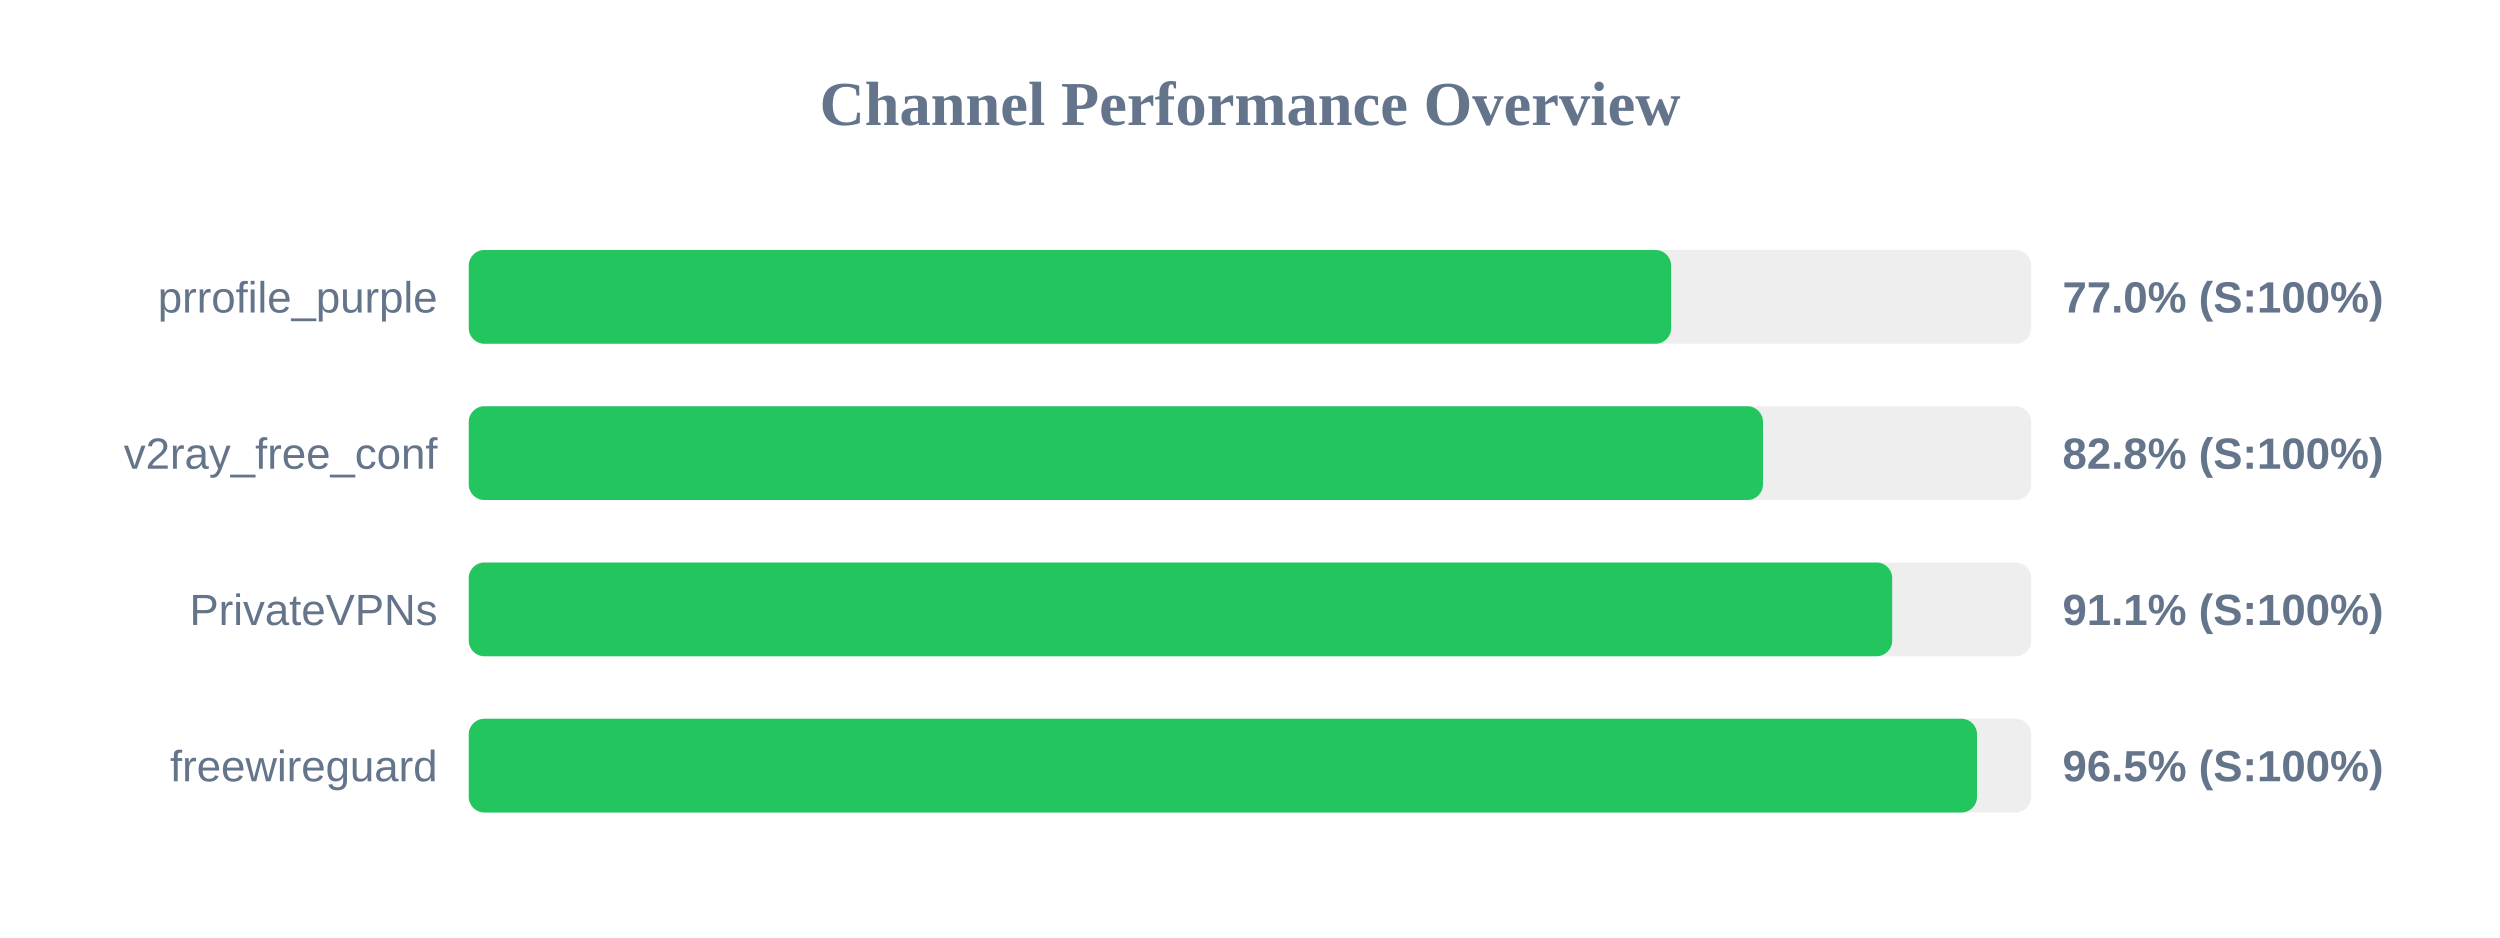
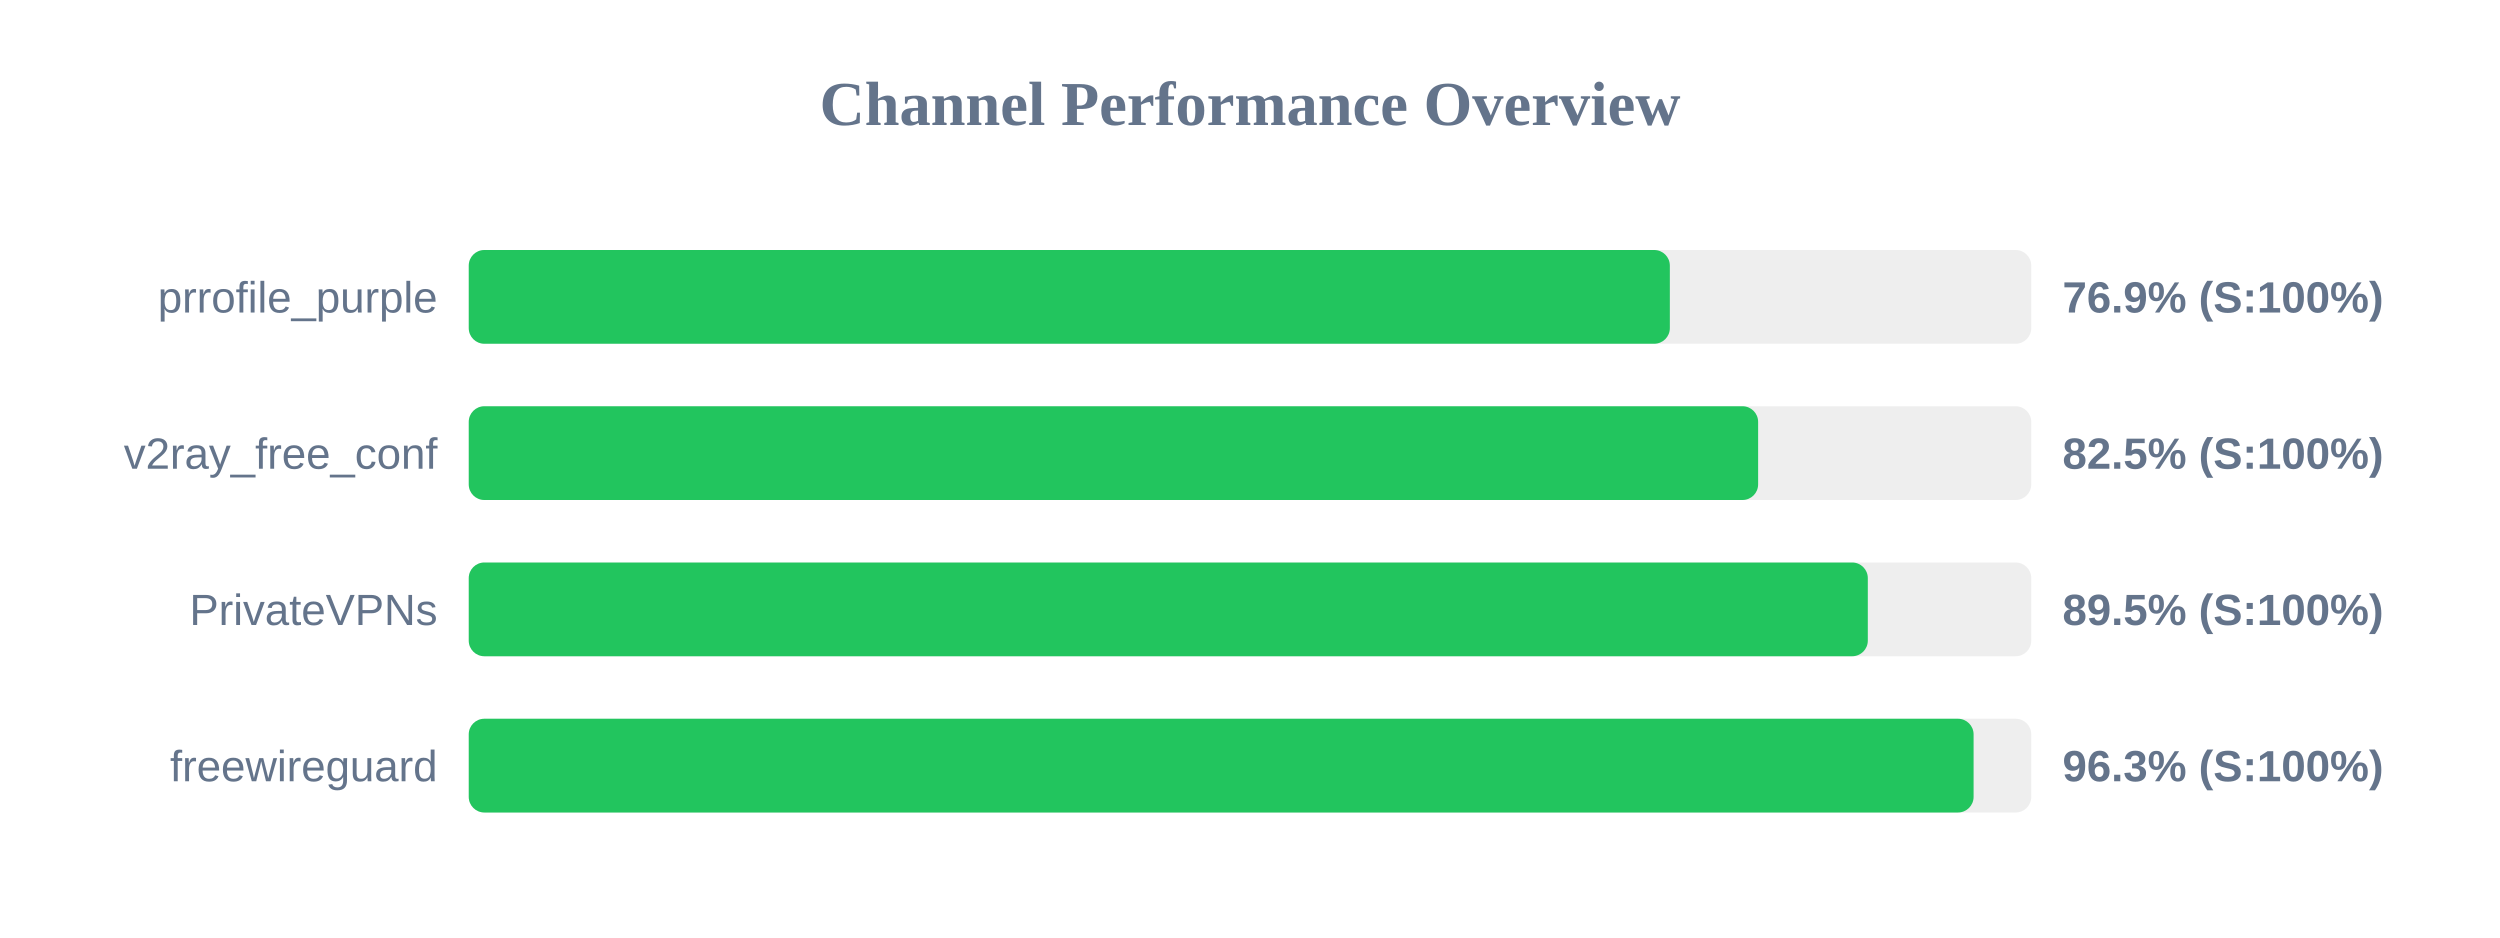
<svg xmlns="http://www.w3.org/2000/svg" width="800" height="300" version="1.1">
  <style>
        .row { font: 14px Arial; fill: #64748b; }
        .score { font: bold 14px Arial; fill: #64748b; }
    </style>
  <text x="400" y="40" text-anchor="middle" font-size="20px" font-weight="bold" fill="#64748b">Channel Performance Overview</text>
  <rect x="150" y="80" width="500" height="30" fill="#eee" rx="5" />
-   <rect x="150" y="80" width="384.75" height="30" fill="#22c55e" rx="5" />
+   <rect x="150" y="80" width="384.35" height="30" fill="#22c55e" rx="5" />
  <text x="140" y="100" text-anchor="end" class="row">prrofile_purple</text>
-   <text x="660" y="100" text-anchor="start" class="score">77.0% (S:100%)</text>
+   <text x="660" y="100" text-anchor="start" class="score">76.9% (S:100%)</text>
  <rect x="150" y="130" width="500" height="30" fill="#eee" rx="5" />
-   <rect x="150" y="130" width="414.15" height="30" fill="#22c55e" rx="5" />
+   <rect x="150" y="130" width="412.6" height="30" fill="#22c55e" rx="5" />
  <text x="140" y="150" text-anchor="end" class="row">v2ray_free_conf</text>
-   <text x="660" y="150" text-anchor="start" class="score">82.8% (S:100%)</text>
+   <text x="660" y="150" text-anchor="start" class="score">82.5% (S:100%)</text>
  <rect x="150" y="180" width="500" height="30" fill="#eee" rx="5" />
-   <rect x="150" y="180" width="455.5" height="30" fill="#22c55e" rx="5" />
+   <rect x="150" y="180" width="447.7" height="30" fill="#22c55e" rx="5" />
  <text x="140" y="200" text-anchor="end" class="row">PrivateVPNs</text>
-   <text x="660" y="200" text-anchor="start" class="score">91.1% (S:100%)</text>
+   <text x="660" y="200" text-anchor="start" class="score">89.5% (S:100%)</text>
  <rect x="150" y="230" width="500" height="30" fill="#eee" rx="5" />
-   <rect x="150" y="230" width="482.65" height="30" fill="#22c55e" rx="5" />
+   <rect x="150" y="230" width="481.55" height="30" fill="#22c55e" rx="5" />
  <text x="140" y="250" text-anchor="end" class="row">freewireguard</text>
-   <text x="660" y="250" text-anchor="start" class="score">96.5% (S:100%)</text>
+   <text x="660" y="250" text-anchor="start" class="score">96.3% (S:100%)</text>
</svg>
